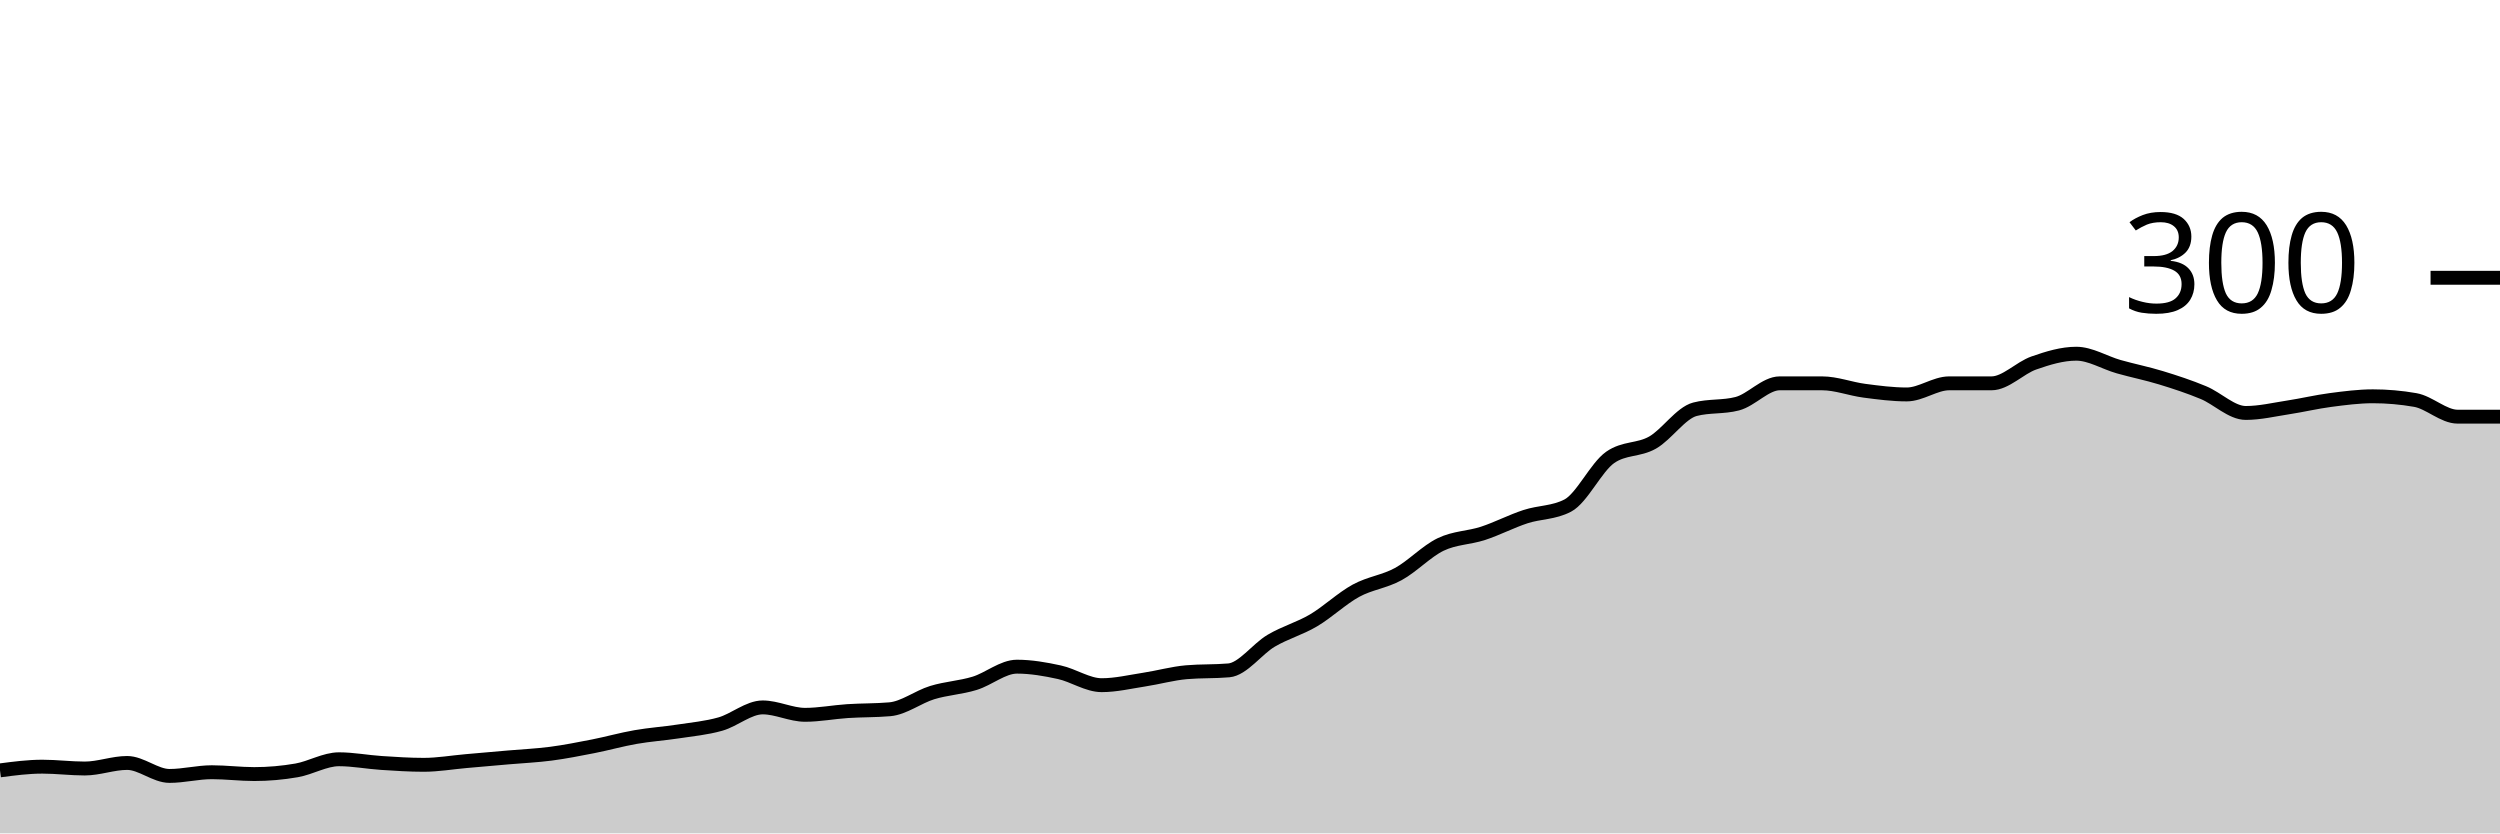
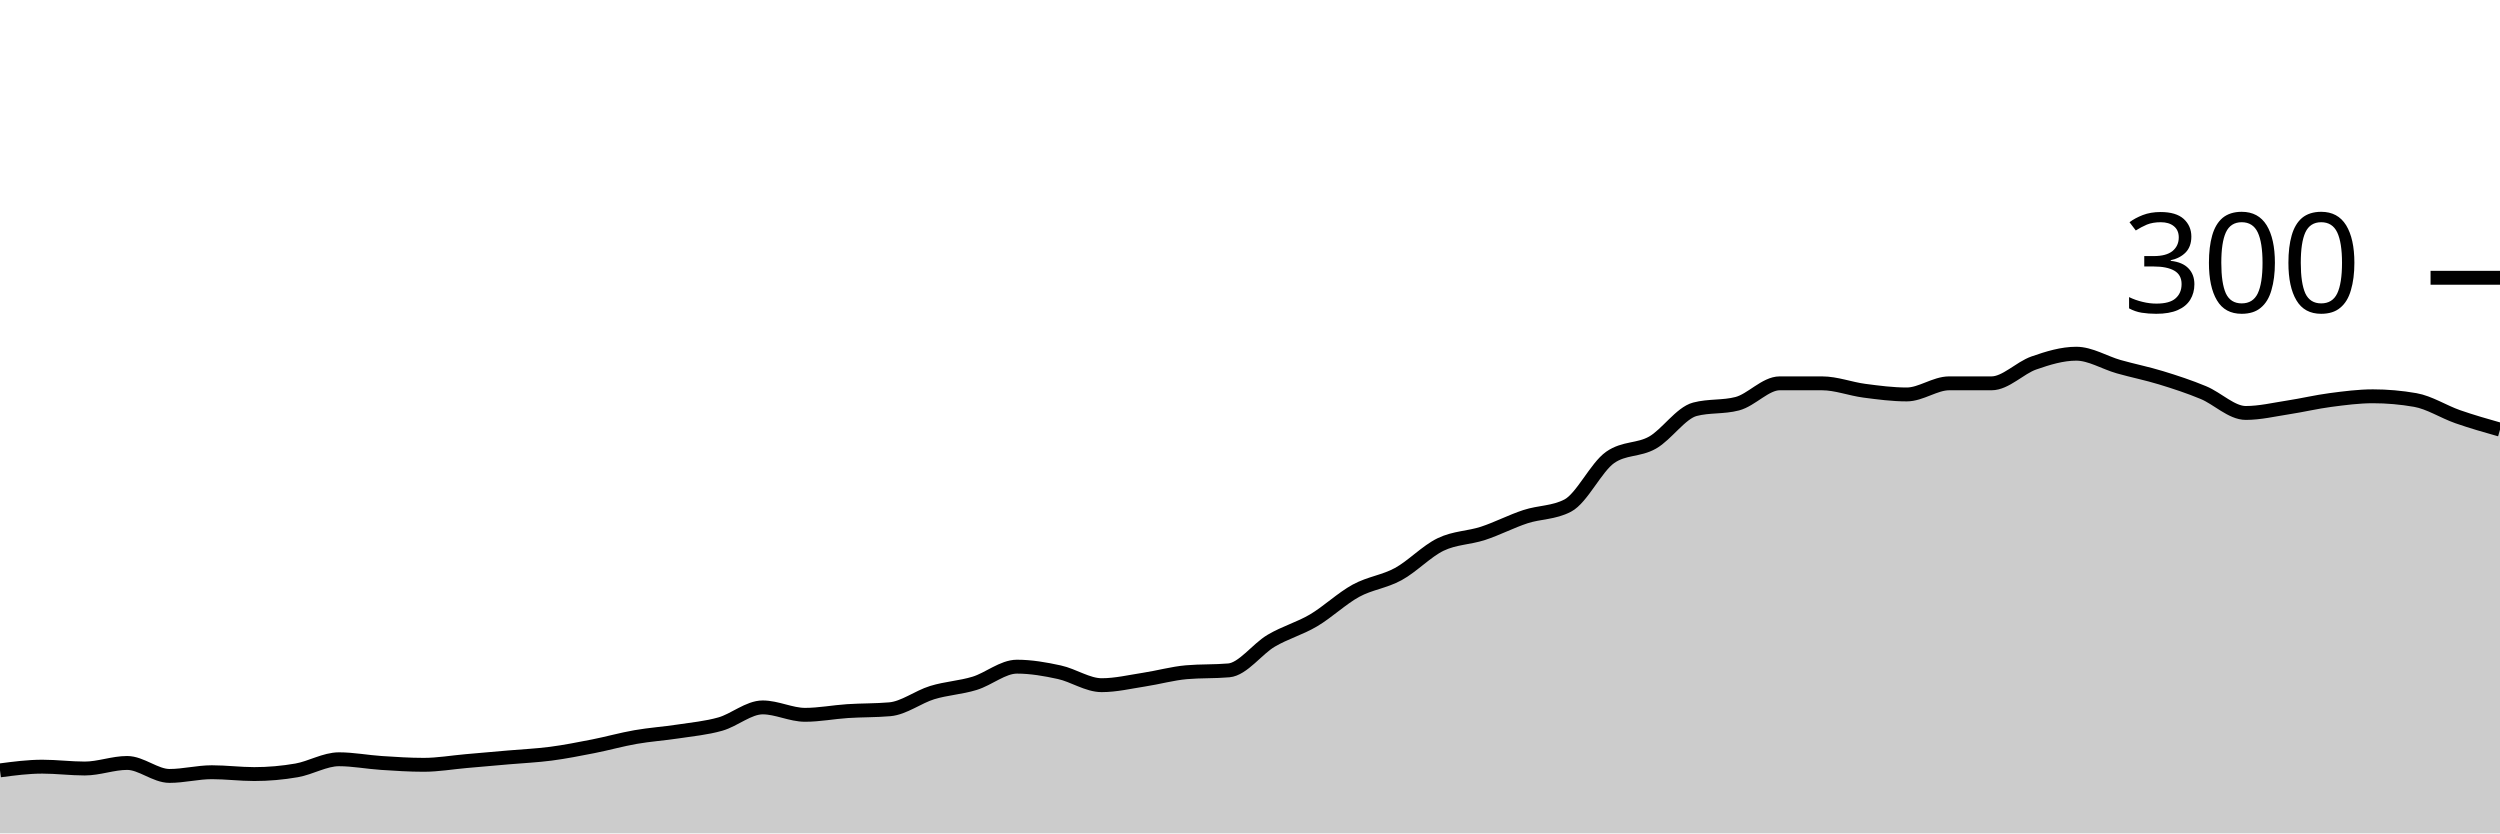
<svg xmlns="http://www.w3.org/2000/svg" viewBox="0 0 180 60">
  <g transform="translate(0,20)">
-     <path class="area" fill="rgba(0, 0, 0, 0.2)" d="M0,35.467C1.017,35.333,2.034,35.2,3.051,35.2C4.068,35.2,5.085,35.333,6.102,35.333C7.119,35.333,8.136,34.933,9.153,34.933C10.169,34.933,11.186,35.867,12.203,35.867C13.22,35.867,14.237,35.6,15.254,35.6C16.271,35.6,17.288,35.733,18.305,35.733C19.322,35.733,20.339,35.644,21.356,35.467C22.373,35.289,23.39,34.667,24.407,34.667C25.424,34.667,26.441,34.867,27.458,34.933C28.475,35,29.492,35.067,30.508,35.067C31.525,35.067,32.542,34.889,33.559,34.8C34.576,34.711,35.593,34.622,36.61,34.533C37.627,34.444,38.644,34.4,39.661,34.267C40.678,34.133,41.695,33.933,42.712,33.733C43.729,33.533,44.746,33.244,45.763,33.067C46.78,32.889,47.797,32.822,48.814,32.667C49.831,32.511,50.847,32.422,51.864,32.133C52.881,31.844,53.898,30.933,54.915,30.933C55.932,30.933,56.949,31.467,57.966,31.467C58.983,31.467,60,31.267,61.017,31.2C62.034,31.133,63.051,31.156,64.068,31.067C65.085,30.978,66.102,30.178,67.119,29.867C68.136,29.556,69.153,29.511,70.169,29.2C71.186,28.889,72.203,28,73.22,28C74.237,28,75.254,28.178,76.271,28.4C77.288,28.622,78.305,29.333,79.322,29.333C80.339,29.333,81.356,29.089,82.373,28.933C83.39,28.778,84.407,28.489,85.424,28.4C86.441,28.311,87.458,28.356,88.475,28.267C89.492,28.178,90.508,26.733,91.525,26.133C92.542,25.533,93.559,25.267,94.576,24.667C95.593,24.067,96.61,23.089,97.627,22.533C98.644,21.978,99.661,21.889,100.678,21.333C101.695,20.778,102.712,19.689,103.729,19.2C104.746,18.711,105.763,18.733,106.78,18.4C107.797,18.067,108.814,17.533,109.831,17.2C110.847,16.867,111.864,16.933,112.881,16.4C113.898,15.867,114.915,13.644,115.932,12.933C116.949,12.222,117.966,12.444,118.983,11.867C120,11.289,121.017,9.733,122.034,9.467C123.051,9.2,124.068,9.333,125.085,9.067C126.102,8.8,127.119,7.6,128.136,7.6C129.153,7.6,130.169,7.6,131.186,7.6C132.203,7.6,133.22,8,134.237,8.133C135.254,8.267,136.271,8.4,137.288,8.4C138.305,8.4,139.322,7.6,140.339,7.6C141.356,7.6,142.373,7.6,143.39,7.6C144.407,7.6,145.424,6.489,146.441,6.133C147.458,5.778,148.475,5.467,149.492,5.467C150.508,5.467,151.525,6.111,152.542,6.4C153.559,6.689,154.576,6.889,155.593,7.2C156.61,7.511,157.627,7.844,158.644,8.267C159.661,8.689,160.678,9.733,161.695,9.733C162.712,9.733,163.729,9.489,164.746,9.333C165.763,9.178,166.78,8.933,167.797,8.8C168.814,8.667,169.831,8.533,170.847,8.533C171.864,8.533,172.881,8.622,173.898,8.8C174.915,8.978,175.932,10,176.949,10C177.966,10,178.983,10,180,10L180,40C178.983,40,177.966,40,176.949,40C175.932,40,174.915,40,173.898,40C172.881,40,171.864,40,170.847,40C169.831,40,168.814,40,167.797,40C166.78,40,165.763,40,164.746,40C163.729,40,162.712,40,161.695,40C160.678,40,159.661,40,158.644,40C157.627,40,156.61,40,155.593,40C154.576,40,153.559,40,152.542,40C151.525,40,150.508,40,149.492,40C148.475,40,147.458,40,146.441,40C145.424,40,144.407,40,143.39,40C142.373,40,141.356,40,140.339,40C139.322,40,138.305,40,137.288,40C136.271,40,135.254,40,134.237,40C133.22,40,132.203,40,131.186,40C130.169,40,129.153,40,128.136,40C127.119,40,126.102,40,125.085,40C124.068,40,123.051,40,122.034,40C121.017,40,120,40,118.983,40C117.966,40,116.949,40,115.932,40C114.915,40,113.898,40,112.881,40C111.864,40,110.847,40,109.831,40C108.814,40,107.797,40,106.78,40C105.763,40,104.746,40,103.729,40C102.712,40,101.695,40,100.678,40C99.661,40,98.644,40,97.627,40C96.61,40,95.593,40,94.576,40C93.559,40,92.542,40,91.525,40C90.508,40,89.492,40,88.475,40C87.458,40,86.441,40,85.424,40C84.407,40,83.39,40,82.373,40C81.356,40,80.339,40,79.322,40C78.305,40,77.288,40,76.271,40C75.254,40,74.237,40,73.22,40C72.203,40,71.186,40,70.169,40C69.153,40,68.136,40,67.119,40C66.102,40,65.085,40,64.068,40C63.051,40,62.034,40,61.017,40C60,40,58.983,40,57.966,40C56.949,40,55.932,40,54.915,40C53.898,40,52.881,40,51.864,40C50.847,40,49.831,40,48.814,40C47.797,40,46.78,40,45.763,40C44.746,40,43.729,40,42.712,40C41.695,40,40.678,40,39.661,40C38.644,40,37.627,40,36.61,40C35.593,40,34.576,40,33.559,40C32.542,40,31.525,40,30.508,40C29.492,40,28.475,40,27.458,40C26.441,40,25.424,40,24.407,40C23.39,40,22.373,40,21.356,40C20.339,40,19.322,40,18.305,40C17.288,40,16.271,40,15.254,40C14.237,40,13.22,40,12.203,40C11.186,40,10.169,40,9.153,40C8.136,40,7.119,40,6.102,40C5.085,40,4.068,40,3.051,40C2.034,40,1.017,40,0,40Z" />
-     <path class="line" stroke="black" fill="none" d="M0,35.467C1.017,35.333,2.034,35.2,3.051,35.2C4.068,35.2,5.085,35.333,6.102,35.333C7.119,35.333,8.136,34.933,9.153,34.933C10.169,34.933,11.186,35.867,12.203,35.867C13.22,35.867,14.237,35.6,15.254,35.6C16.271,35.6,17.288,35.733,18.305,35.733C19.322,35.733,20.339,35.644,21.356,35.467C22.373,35.289,23.39,34.667,24.407,34.667C25.424,34.667,26.441,34.867,27.458,34.933C28.475,35,29.492,35.067,30.508,35.067C31.525,35.067,32.542,34.889,33.559,34.8C34.576,34.711,35.593,34.622,36.61,34.533C37.627,34.444,38.644,34.4,39.661,34.267C40.678,34.133,41.695,33.933,42.712,33.733C43.729,33.533,44.746,33.244,45.763,33.067C46.78,32.889,47.797,32.822,48.814,32.667C49.831,32.511,50.847,32.422,51.864,32.133C52.881,31.844,53.898,30.933,54.915,30.933C55.932,30.933,56.949,31.467,57.966,31.467C58.983,31.467,60,31.267,61.017,31.2C62.034,31.133,63.051,31.156,64.068,31.067C65.085,30.978,66.102,30.178,67.119,29.867C68.136,29.556,69.153,29.511,70.169,29.2C71.186,28.889,72.203,28,73.22,28C74.237,28,75.254,28.178,76.271,28.4C77.288,28.622,78.305,29.333,79.322,29.333C80.339,29.333,81.356,29.089,82.373,28.933C83.39,28.778,84.407,28.489,85.424,28.4C86.441,28.311,87.458,28.356,88.475,28.267C89.492,28.178,90.508,26.733,91.525,26.133C92.542,25.533,93.559,25.267,94.576,24.667C95.593,24.067,96.61,23.089,97.627,22.533C98.644,21.978,99.661,21.889,100.678,21.333C101.695,20.778,102.712,19.689,103.729,19.2C104.746,18.711,105.763,18.733,106.78,18.4C107.797,18.067,108.814,17.533,109.831,17.2C110.847,16.867,111.864,16.933,112.881,16.4C113.898,15.867,114.915,13.644,115.932,12.933C116.949,12.222,117.966,12.444,118.983,11.867C120,11.289,121.017,9.733,122.034,9.467C123.051,9.2,124.068,9.333,125.085,9.067C126.102,8.8,127.119,7.6,128.136,7.6C129.153,7.6,130.169,7.6,131.186,7.6C132.203,7.6,133.22,8,134.237,8.133C135.254,8.267,136.271,8.4,137.288,8.4C138.305,8.4,139.322,7.6,140.339,7.6C141.356,7.6,142.373,7.6,143.39,7.6C144.407,7.6,145.424,6.489,146.441,6.133C147.458,5.778,148.475,5.467,149.492,5.467C150.508,5.467,151.525,6.111,152.542,6.4C153.559,6.689,154.576,6.889,155.593,7.2C156.61,7.511,157.627,7.844,158.644,8.267C159.661,8.689,160.678,9.733,161.695,9.733C162.712,9.733,163.729,9.489,164.746,9.333C165.763,9.178,166.78,8.933,167.797,8.8C168.814,8.667,169.831,8.533,170.847,8.533C171.864,8.533,172.881,8.622,173.898,8.8C174.915,8.978,175.932,10,176.949,10C177.966,10,178.983,10,180,10" />
+     <path class="area" fill="rgba(0, 0, 0, 0.2)" d="M0,35.467C1.017,35.333,2.034,35.2,3.051,35.2C4.068,35.2,5.085,35.333,6.102,35.333C7.119,35.333,8.136,34.933,9.153,34.933C10.169,34.933,11.186,35.867,12.203,35.867C13.22,35.867,14.237,35.6,15.254,35.6C16.271,35.6,17.288,35.733,18.305,35.733C19.322,35.733,20.339,35.644,21.356,35.467C22.373,35.289,23.39,34.667,24.407,34.667C25.424,34.667,26.441,34.867,27.458,34.933C28.475,35,29.492,35.067,30.508,35.067C31.525,35.067,32.542,34.889,33.559,34.8C34.576,34.711,35.593,34.622,36.61,34.533C37.627,34.444,38.644,34.4,39.661,34.267C40.678,34.133,41.695,33.933,42.712,33.733C43.729,33.533,44.746,33.244,45.763,33.067C46.78,32.889,47.797,32.822,48.814,32.667C49.831,32.511,50.847,32.422,51.864,32.133C52.881,31.844,53.898,30.933,54.915,30.933C55.932,30.933,56.949,31.467,57.966,31.467C58.983,31.467,60,31.267,61.017,31.2C62.034,31.133,63.051,31.156,64.068,31.067C65.085,30.978,66.102,30.178,67.119,29.867C68.136,29.556,69.153,29.511,70.169,29.2C71.186,28.889,72.203,28,73.22,28C74.237,28,75.254,28.178,76.271,28.4C77.288,28.622,78.305,29.333,79.322,29.333C80.339,29.333,81.356,29.089,82.373,28.933C83.39,28.778,84.407,28.489,85.424,28.4C86.441,28.311,87.458,28.356,88.475,28.267C89.492,28.178,90.508,26.733,91.525,26.133C92.542,25.533,93.559,25.267,94.576,24.667C95.593,24.067,96.61,23.089,97.627,22.533C98.644,21.978,99.661,21.889,100.678,21.333C101.695,20.778,102.712,19.689,103.729,19.2C104.746,18.711,105.763,18.733,106.78,18.4C107.797,18.067,108.814,17.533,109.831,17.2C110.847,16.867,111.864,16.933,112.881,16.4C113.898,15.867,114.915,13.644,115.932,12.933C116.949,12.222,117.966,12.444,118.983,11.867C120,11.289,121.017,9.733,122.034,9.467C123.051,9.2,124.068,9.333,125.085,9.067C126.102,8.8,127.119,7.6,128.136,7.6C129.153,7.6,130.169,7.6,131.186,7.6C132.203,7.6,133.22,8,134.237,8.133C135.254,8.267,136.271,8.4,137.288,8.4C138.305,8.4,139.322,7.6,140.339,7.6C141.356,7.6,142.373,7.6,143.39,7.6C144.407,7.6,145.424,6.489,146.441,6.133C147.458,5.778,148.475,5.467,149.492,5.467C150.508,5.467,151.525,6.111,152.542,6.4C153.559,6.689,154.576,6.889,155.593,7.2C156.61,7.511,157.627,7.844,158.644,8.267C159.661,8.689,160.678,9.733,161.695,9.733C162.712,9.733,163.729,9.489,164.746,9.333C165.763,9.178,166.78,8.933,167.797,8.8C168.814,8.667,169.831,8.533,170.847,8.533C171.864,8.533,172.881,8.622,173.898,8.8C174.915,8.978,175.932,9.644,176.949,10C177.966,10.356,178.983,10.644,180,10.933L180,40C178.983,40,177.966,40,176.949,40C175.932,40,174.915,40,173.898,40C172.881,40,171.864,40,170.847,40C169.831,40,168.814,40,167.797,40C166.78,40,165.763,40,164.746,40C163.729,40,162.712,40,161.695,40C160.678,40,159.661,40,158.644,40C157.627,40,156.61,40,155.593,40C154.576,40,153.559,40,152.542,40C151.525,40,150.508,40,149.492,40C148.475,40,147.458,40,146.441,40C145.424,40,144.407,40,143.39,40C142.373,40,141.356,40,140.339,40C139.322,40,138.305,40,137.288,40C136.271,40,135.254,40,134.237,40C133.22,40,132.203,40,131.186,40C130.169,40,129.153,40,128.136,40C127.119,40,126.102,40,125.085,40C124.068,40,123.051,40,122.034,40C121.017,40,120,40,118.983,40C117.966,40,116.949,40,115.932,40C114.915,40,113.898,40,112.881,40C111.864,40,110.847,40,109.831,40C108.814,40,107.797,40,106.78,40C105.763,40,104.746,40,103.729,40C102.712,40,101.695,40,100.678,40C99.661,40,98.644,40,97.627,40C96.61,40,95.593,40,94.576,40C93.559,40,92.542,40,91.525,40C90.508,40,89.492,40,88.475,40C87.458,40,86.441,40,85.424,40C84.407,40,83.39,40,82.373,40C81.356,40,80.339,40,79.322,40C78.305,40,77.288,40,76.271,40C75.254,40,74.237,40,73.22,40C72.203,40,71.186,40,70.169,40C69.153,40,68.136,40,67.119,40C66.102,40,65.085,40,64.068,40C63.051,40,62.034,40,61.017,40C60,40,58.983,40,57.966,40C56.949,40,55.932,40,54.915,40C53.898,40,52.881,40,51.864,40C50.847,40,49.831,40,48.814,40C47.797,40,46.78,40,45.763,40C44.746,40,43.729,40,42.712,40C41.695,40,40.678,40,39.661,40C38.644,40,37.627,40,36.61,40C35.593,40,34.576,40,33.559,40C32.542,40,31.525,40,30.508,40C29.492,40,28.475,40,27.458,40C26.441,40,25.424,40,24.407,40C23.39,40,22.373,40,21.356,40C20.339,40,19.322,40,18.305,40C17.288,40,16.271,40,15.254,40C14.237,40,13.22,40,12.203,40C11.186,40,10.169,40,9.153,40C8.136,40,7.119,40,6.102,40C5.085,40,4.068,40,3.051,40C2.034,40,1.017,40,0,40Z" />
+     <path class="line" stroke="black" fill="none" d="M0,35.467C1.017,35.333,2.034,35.2,3.051,35.2C4.068,35.2,5.085,35.333,6.102,35.333C7.119,35.333,8.136,34.933,9.153,34.933C10.169,34.933,11.186,35.867,12.203,35.867C13.22,35.867,14.237,35.6,15.254,35.6C16.271,35.6,17.288,35.733,18.305,35.733C19.322,35.733,20.339,35.644,21.356,35.467C22.373,35.289,23.39,34.667,24.407,34.667C25.424,34.667,26.441,34.867,27.458,34.933C28.475,35,29.492,35.067,30.508,35.067C31.525,35.067,32.542,34.889,33.559,34.8C34.576,34.711,35.593,34.622,36.61,34.533C37.627,34.444,38.644,34.4,39.661,34.267C40.678,34.133,41.695,33.933,42.712,33.733C43.729,33.533,44.746,33.244,45.763,33.067C46.78,32.889,47.797,32.822,48.814,32.667C49.831,32.511,50.847,32.422,51.864,32.133C52.881,31.844,53.898,30.933,54.915,30.933C55.932,30.933,56.949,31.467,57.966,31.467C58.983,31.467,60,31.267,61.017,31.2C62.034,31.133,63.051,31.156,64.068,31.067C65.085,30.978,66.102,30.178,67.119,29.867C68.136,29.556,69.153,29.511,70.169,29.2C71.186,28.889,72.203,28,73.22,28C74.237,28,75.254,28.178,76.271,28.4C77.288,28.622,78.305,29.333,79.322,29.333C80.339,29.333,81.356,29.089,82.373,28.933C83.39,28.778,84.407,28.489,85.424,28.4C86.441,28.311,87.458,28.356,88.475,28.267C89.492,28.178,90.508,26.733,91.525,26.133C92.542,25.533,93.559,25.267,94.576,24.667C95.593,24.067,96.61,23.089,97.627,22.533C98.644,21.978,99.661,21.889,100.678,21.333C101.695,20.778,102.712,19.689,103.729,19.2C104.746,18.711,105.763,18.733,106.78,18.4C107.797,18.067,108.814,17.533,109.831,17.2C110.847,16.867,111.864,16.933,112.881,16.4C113.898,15.867,114.915,13.644,115.932,12.933C116.949,12.222,117.966,12.444,118.983,11.867C120,11.289,121.017,9.733,122.034,9.467C123.051,9.2,124.068,9.333,125.085,9.067C126.102,8.8,127.119,7.6,128.136,7.6C129.153,7.6,130.169,7.6,131.186,7.6C132.203,7.6,133.22,8,134.237,8.133C135.254,8.267,136.271,8.4,137.288,8.4C138.305,8.4,139.322,7.6,140.339,7.6C141.356,7.6,142.373,7.6,143.39,7.6C144.407,7.6,145.424,6.489,146.441,6.133C147.458,5.778,148.475,5.467,149.492,5.467C150.508,5.467,151.525,6.111,152.542,6.4C153.559,6.689,154.576,6.889,155.593,7.2C156.61,7.511,157.627,7.844,158.644,8.267C159.661,8.689,160.678,9.733,161.695,9.733C162.712,9.733,163.729,9.489,164.746,9.333C165.763,9.178,166.78,8.933,167.797,8.8C168.814,8.667,169.831,8.533,170.847,8.533C171.864,8.533,172.881,8.622,173.898,8.8C174.915,8.978,175.932,9.644,176.949,10C177.966,10.356,178.983,10.644,180,10.933" />
    <path class="axis-ceiling" stroke-width="1" stroke="black" fill="none" d="M175,0L180,0" />
    <text class="axis-ceiling-label" font-family="sans-serif" text-anchor="end" font-size="10px" x="170" y="2.5">300</text>
  </g>
</svg>
